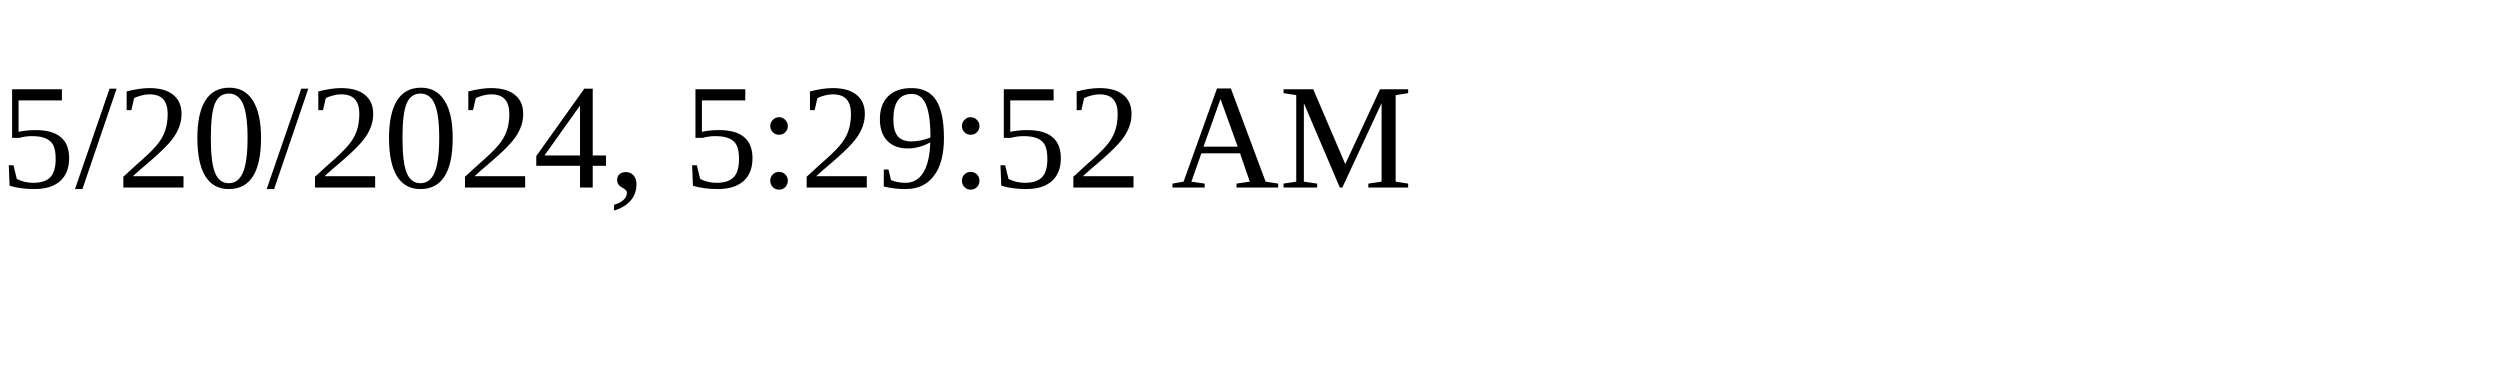
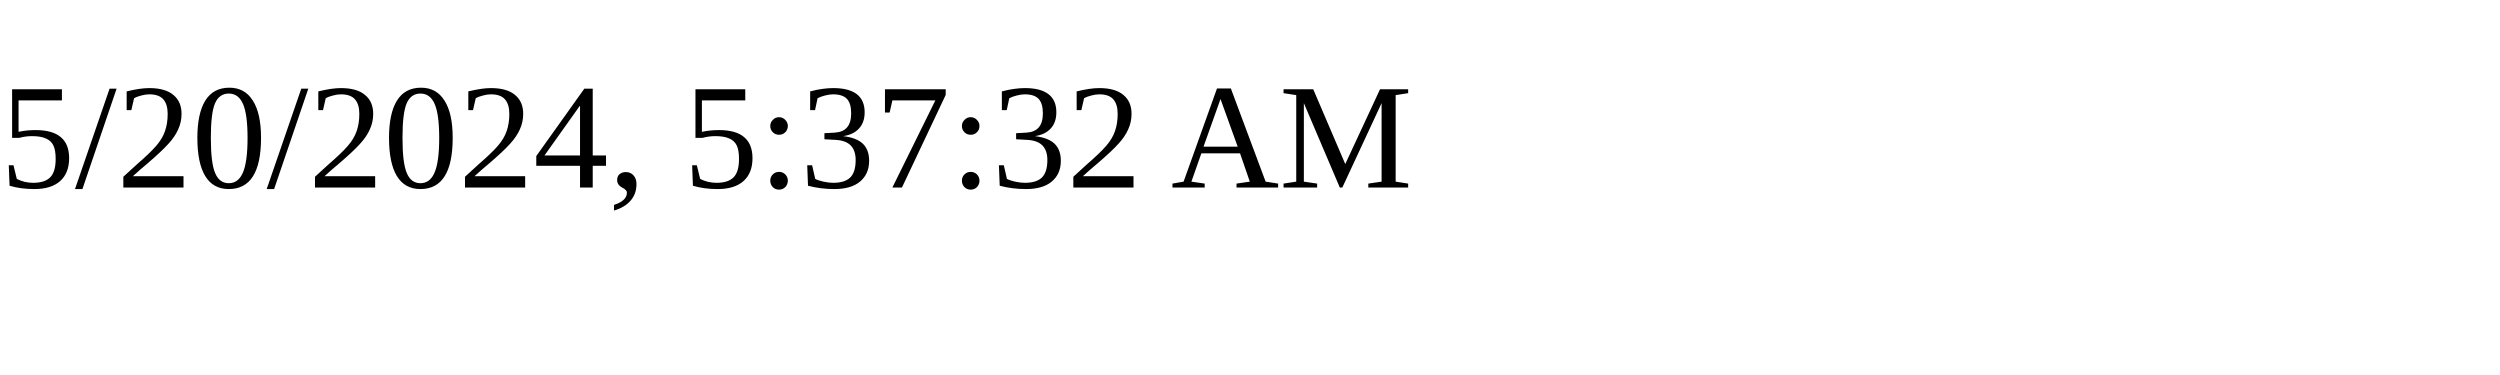
<svg xmlns="http://www.w3.org/2000/svg" height="30" width="200">
-   <text x="0" y="15">5/20/2024, 5:29:52 AM</text>
+   <text x="0" y="15">5/20/2024, 5:37:32 AM</text>
</svg>
